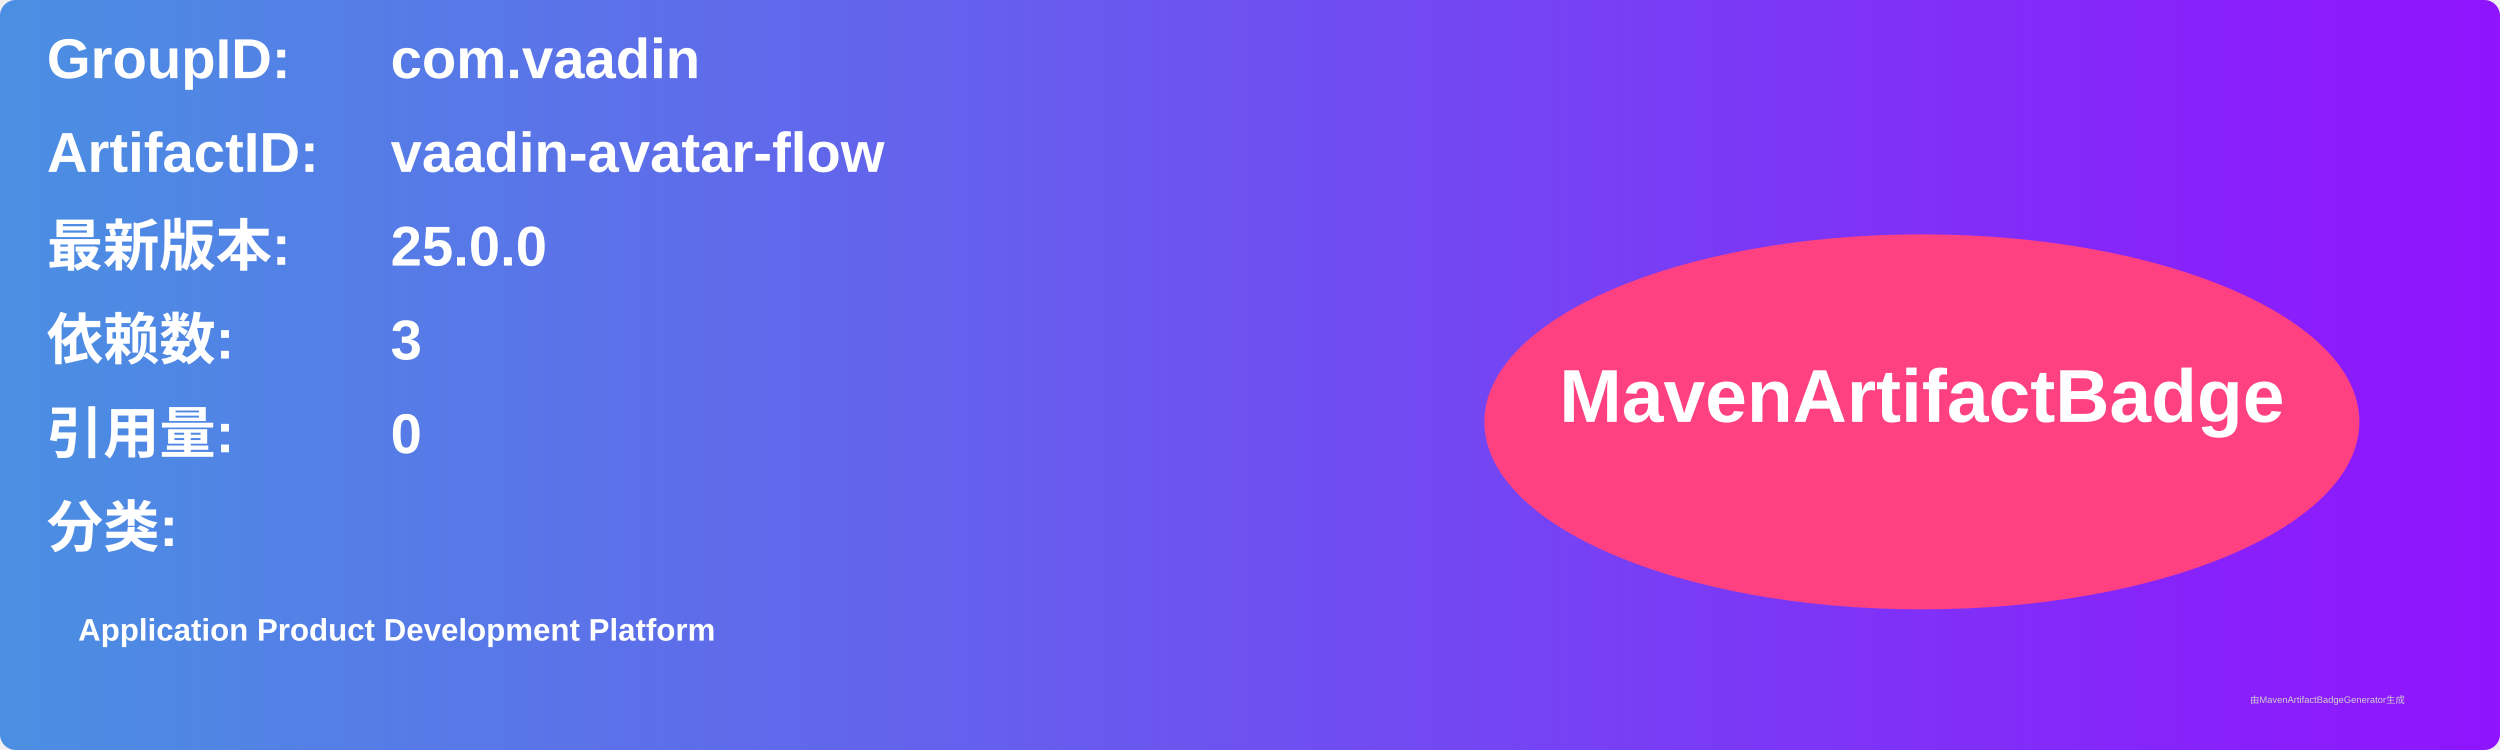
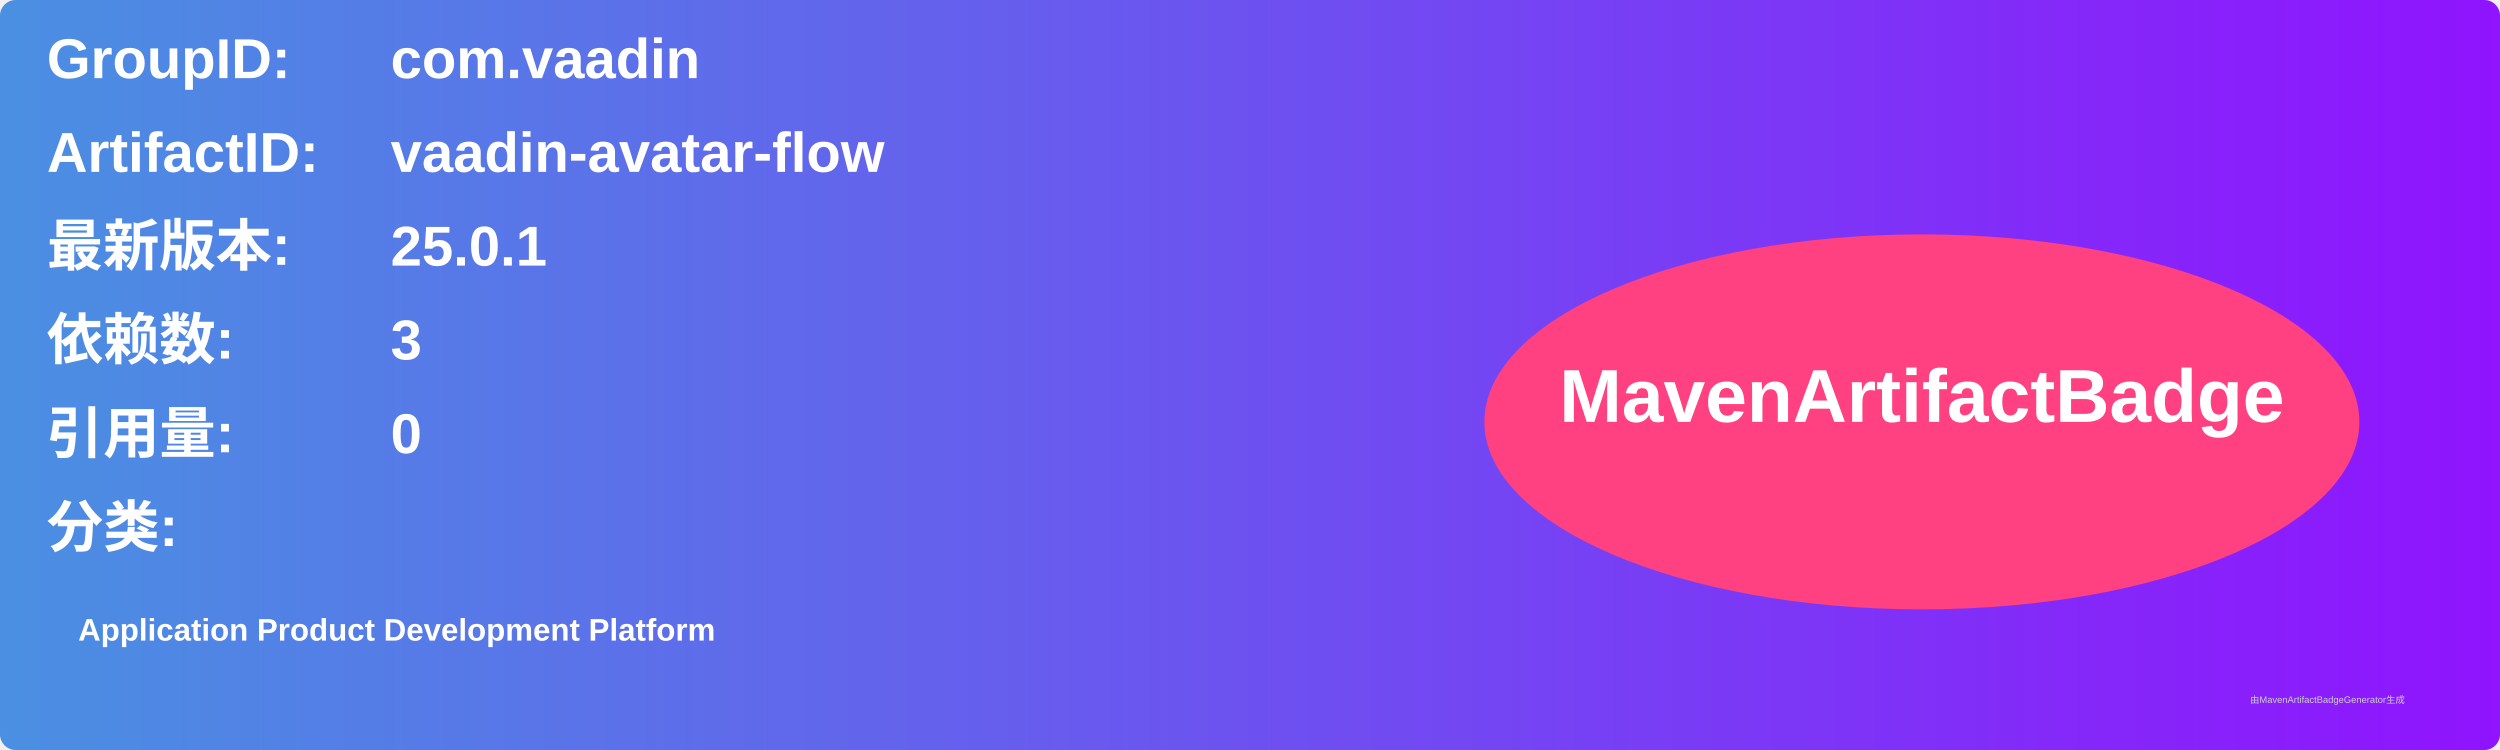
<svg xmlns="http://www.w3.org/2000/svg" width="800" height="240" viewBox="0 0 800 240">
  <linearGradient id="grad" x1="0%" y1="0%" x2="100%" y2="0%">
    <stop offset="0%" stop-color="#4a90e2" />
    <stop offset="100%" stop-color="#9013fe" />
  </linearGradient>
  <rect width="100%" height="100%" rx="5" ry="5" fill="url(#grad)" />
  <g transform="translate(15, 15)">
    <text x="0" y="10" font-family="Arial" font-size="18" fill="white" font-weight="bold" width="260">GroupID:</text>
    <text x="110" y="10" font-family="Arial" font-size="18" fill="white" font-weight="bold" width="460">com.vaadin</text>
    <text x="0" y="40" font-family="Arial" font-size="18" fill="white" font-weight="bold" width="260">ArtifactID:</text>
    <text x="110" y="40" font-family="Arial" font-size="18" fill="white" font-weight="bold" width="460">vaadin-avatar-flow</text>
    <text x="0" y="70" font-family="Arial" font-size="18" fill="white" font-weight="bold">最新版本:</text>
    <text x="110" y="70" font-family="Arial" font-size="18" fill="white" font-weight="bold">
-       <tspan font-weight="bold">25.0.0</tspan>
+       <tspan font-weight="bold">25.0.1</tspan>
    </text>
    <text x="0" y="100" font-family="Arial" font-size="18" fill="white" font-weight="bold">依赖数: </text>
    <text x="110" y="100" font-family="Arial" font-size="18" fill="white">
      <tspan font-weight="bold">3</tspan>
    </text>
    <text x="0" y="130" font-family="Arial" font-size="18" fill="white" font-weight="bold">引用量: </text>
    <text x="110" y="130" font-family="Arial" font-size="18" fill="white">
      <tspan font-weight="bold">0</tspan>
    </text>
    <text x="0" y="160" font-family="Arial" font-size="18" fill="white" font-weight="bold">分类:</text>
    <text x="10" y="190" font-family="Arial" font-size="10" fill="white">
      <tspan font-weight="bold">Application Product Development Platform</tspan>
    </text>
    <ellipse cx="600" cy="120" rx="140" ry="60" fill="#ff4081" />
    <text x="600" y="120" text-anchor="middle" font-family="Arial" font-size="24" fill="white" font-weight="bold">MavenArtifactBadge</text>
  </g>
  <text x="720" y="225" font-family="Arial" font-size="3" fill="#d0d0d0">由MavenArtifactBadgeGenerator生成</text>
</svg>
